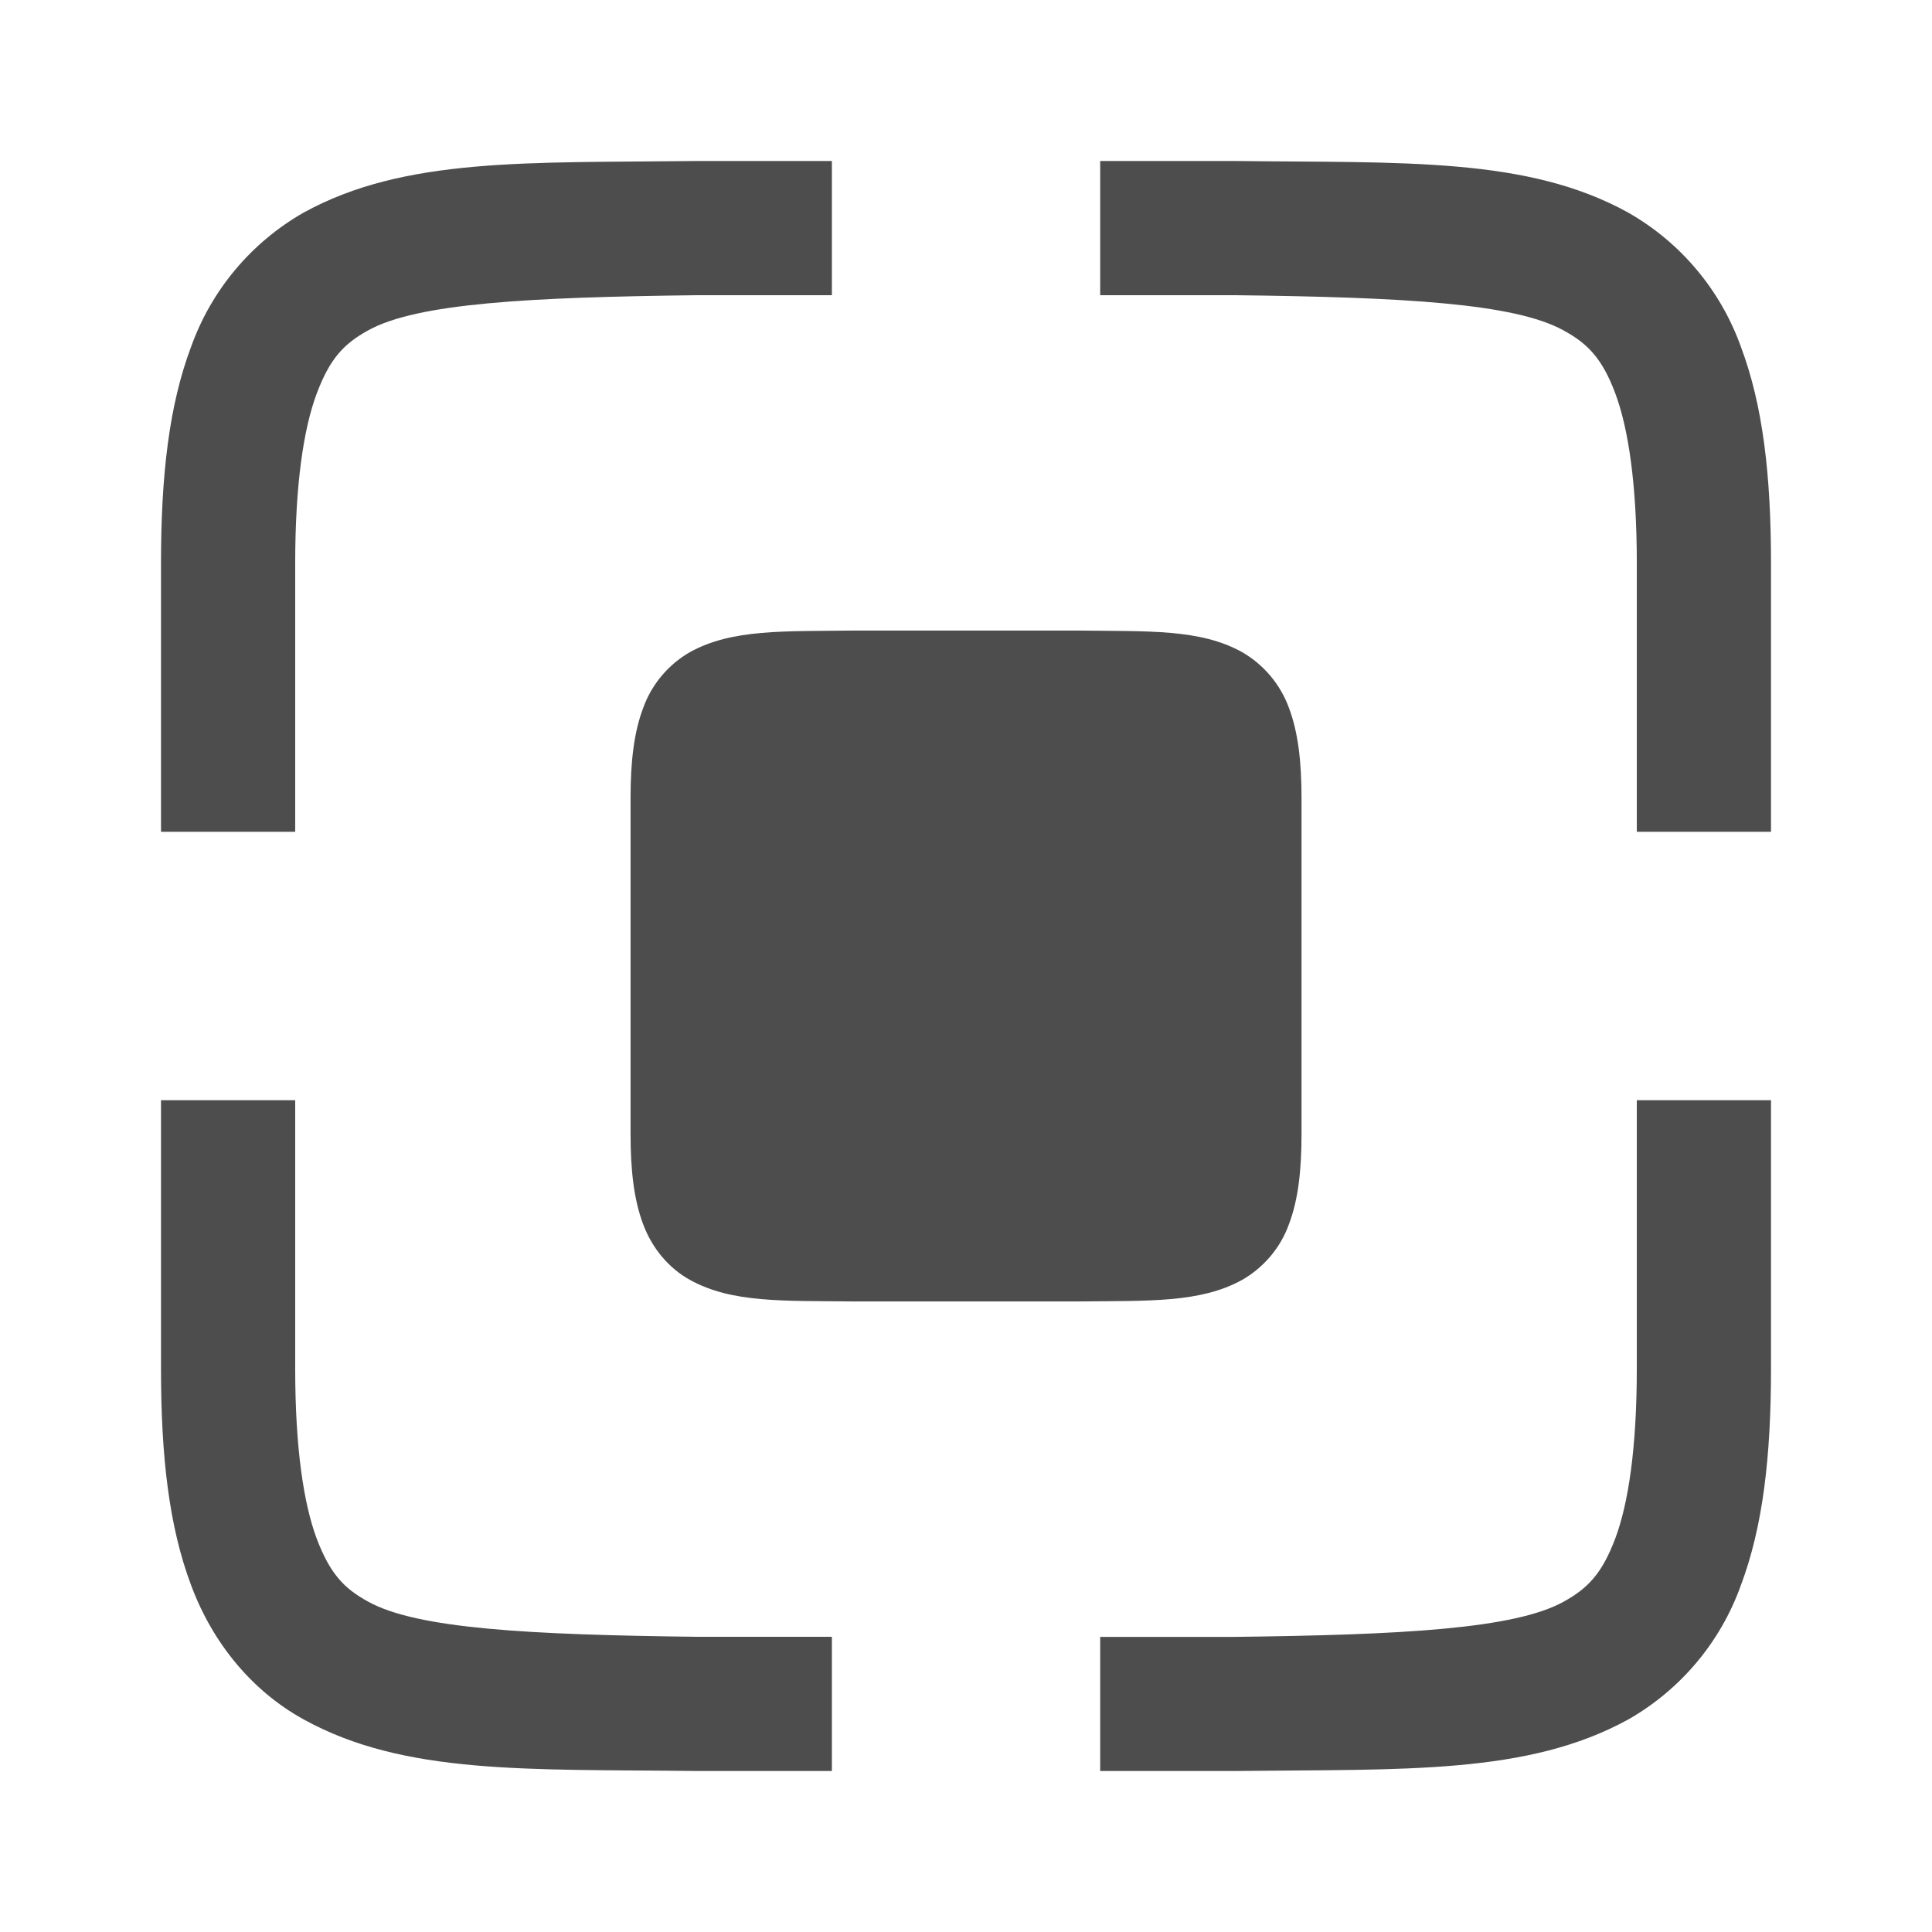
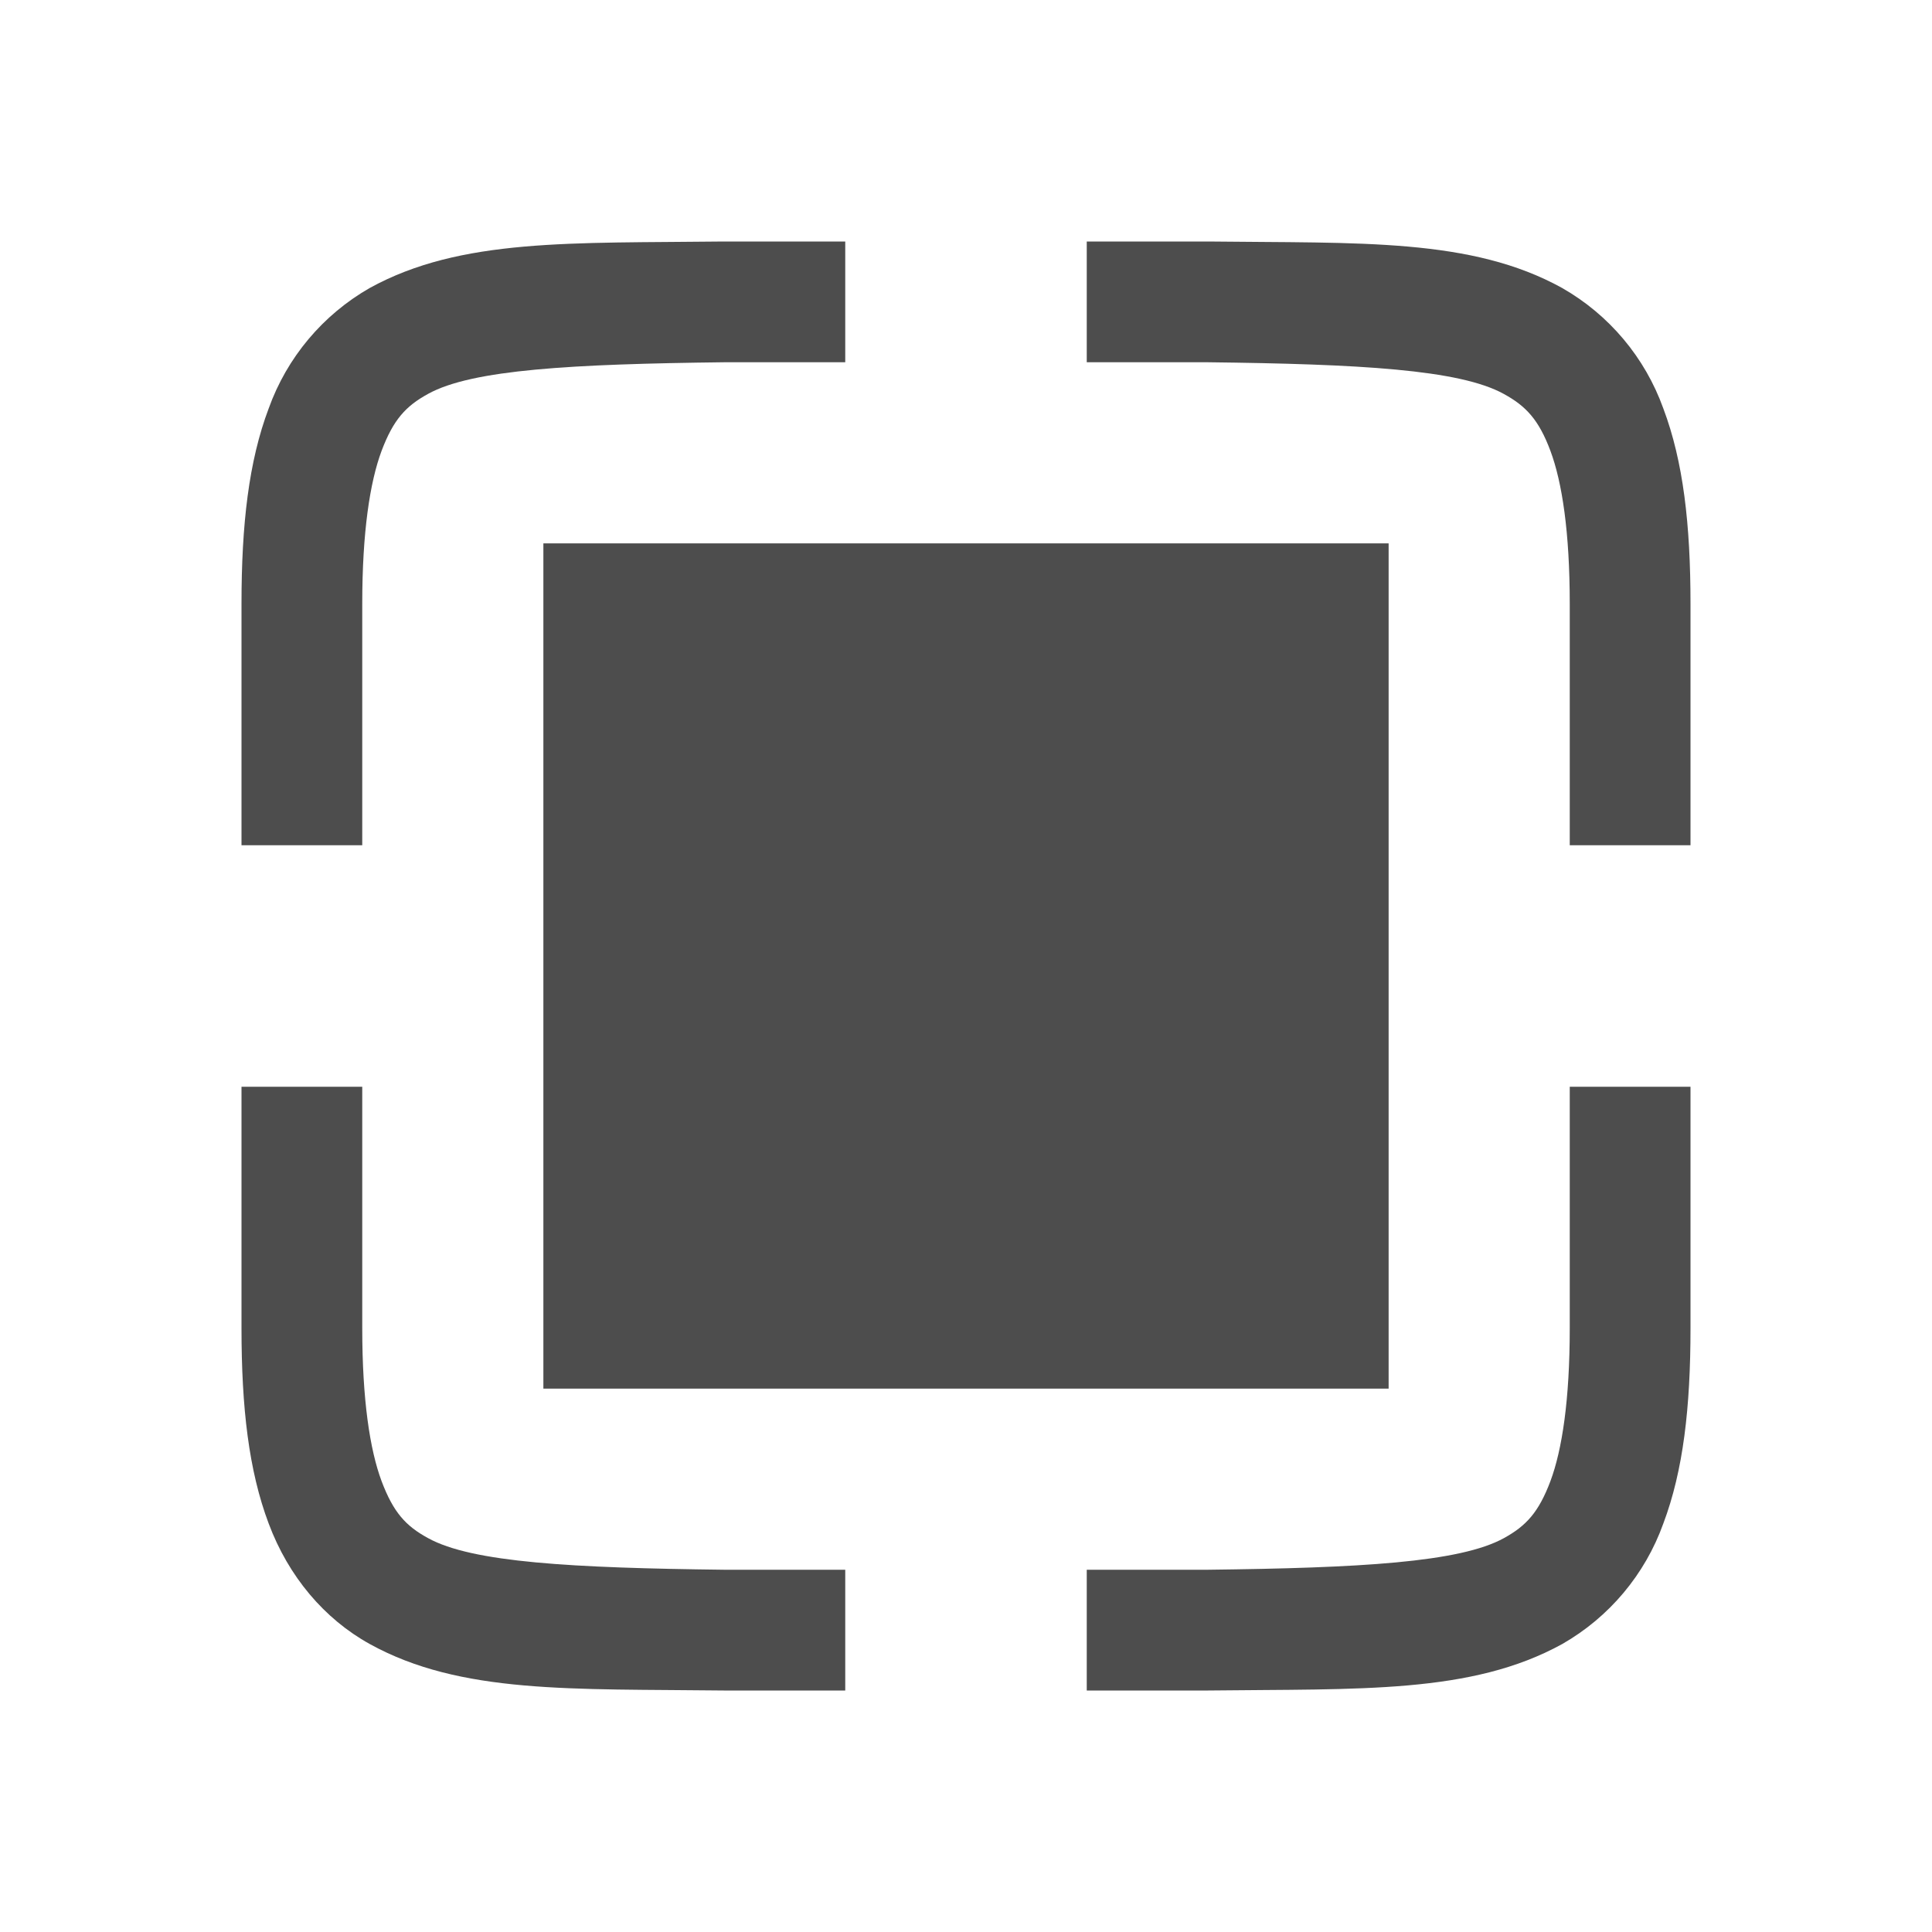
- <svg xmlns="http://www.w3.org/2000/svg" width="24" height="24" version="1.1" id="svg4">
+ <svg xmlns="http://www.w3.org/2000/svg" width="16" height="16" version="1.1" id="svg4">
  <defs id="defs8" />
-   <path d="M 8.657,2 C 6.56,2.025 5.025,1.95 3.77,2.642 A 3.133,3.133 0 0 0 2.375,4.305 C 2.1,5.033 2,5.905 2,7 v 3.333 H 3.667 V 7 c 0,-0.987 0.105,-1.677 0.267,-2.11 C 4.097,4.457 4.268,4.272 4.575,4.103 5.183,3.767 6.567,3.692 8.667,3.667 h 1.667 V 2 H 8.663 Z m 5.01,0 v 1.667 h 1.667 c 2.097,0.025 3.478,0.1 4.088,0.437 C 19.727,4.27 19.905,4.457 20.067,4.89 20.228,5.323 20.333,6.013 20.333,7 v 3.333 H 22 V 7 C 22,5.903 21.9,5.035 21.625,4.305 A 3.133,3.133 0 0 0 20.228,2.642 C 18.975,1.948 17.44,2.025 15.343,2 h -0.007 z M 2,13.667 V 17 c 0,1.097 0.1,1.965 0.375,2.695 0.273,0.732 0.768,1.317 1.395,1.663 C 5.025,22.052 6.56,21.975 8.657,22 h 1.677 V 20.333 H 8.667 C 6.568,20.308 5.183,20.233 4.575,19.897 4.268,19.73 4.097,19.543 3.933,19.11 3.772,18.677 3.667,17.987 3.667,17 v -3.333 z m 18.333,0 V 17 c 0,0.987 -0.105,1.677 -0.267,2.11 -0.163,0.433 -0.337,0.618 -0.642,0.787 -0.61,0.337 -1.995,0.412 -4.092,0.437 H 13.667 V 22 h 1.677 C 17.44,21.975 18.975,22.05 20.23,21.358 A 3.133,3.133 0 0 0 21.625,19.695 C 21.9,18.965 22,18.095 22,17 v -3.333 z" font-weight="400" overflow="visible" id="path2" style="color:#000000;font-weight:400;font-family:sans-serif;overflow:visible;fill:#4d4d4d;stroke-width:1.667" />
-   <path style="color:#000000;font-weight:400;font-family:sans-serif;overflow:visible;fill:#4d4d4d;stroke-width:0.694" d="M 10.607,7.833 C 9.733,7.844 9.095,7.812 8.572,8.1 8.302,8.255 8.095,8.501 7.99,8.794 7.875,9.097 7.833,9.46 7.833,9.917 v 1.39 2.777 c 0,0.457 0.042,0.819 0.156,1.123 0.114,0.305 0.322,0.549 0.583,0.693 0.523,0.289 1.161,0.257 2.035,0.267 h 0.7 2.087 c 0.874,-0.01 1.512,0.021 2.035,-0.267 0.27,-0.154 0.478,-0.4 0.583,-0.693 0.115,-0.304 0.156,-0.667 0.156,-1.123 V 12.693 9.917 c 0,-0.457 -0.042,-0.819 -0.156,-1.123 C 15.905,8.501 15.698,8.255 15.428,8.1 14.906,7.811 14.267,7.844 13.393,7.833 h -0.003 -0.697 -2.083 z" id="path1455" />
+   <path fill="#4d4d4d" d="M5.994 2c-1.258.015-2.179-.03-2.932.385a1.88 1.88 0 0 0-.837.998C2.06 3.82 2 4.343 2 5v2h1V5c0-.592.063-1.006.16-1.266.098-.26.201-.371.385-.472C3.91 3.06 4.74 3.015 6 3h1V2H5.998zM9 2v1h1c1.258.015 2.087.06 2.453.262.183.1.29.212.387.472.097.26.16.674.16 1.266v2h1V5c0-.658-.06-1.179-.225-1.617a1.88 1.88 0 0 0-.838-.998c-.752-.416-1.673-.37-2.931-.385h-.004zM2 9v2c0 .658.06 1.179.225 1.617.164.439.461.79.837.998.753.416 1.674.37 2.932.385H7v-1H6c-1.259-.015-2.09-.06-2.455-.262-.184-.1-.287-.212-.385-.472C3.063 12.006 3 11.592 3 11V9zm11 0v2c0 .592-.063 1.006-.16 1.266-.098.26-.202.371-.385.472-.366.202-1.197.247-2.455.262H9v1h1.006c1.258-.015 2.179.03 2.932-.385a1.88 1.88 0 0 0 .837-.998c.165-.438.225-.96.225-1.617V9z" color="#000" font-family="sans-serif" font-weight="400" overflow="visible" id="path2" />
+   <path class="ColorScheme-Text" d="M 11.5,4.5 V 11.5 H 4.5 V 4.5 Z" id="path5" style="color:#4d4d4d;fill:#4d4d4d;fill-opacity:1;stroke-width:1.429" />
</svg>
